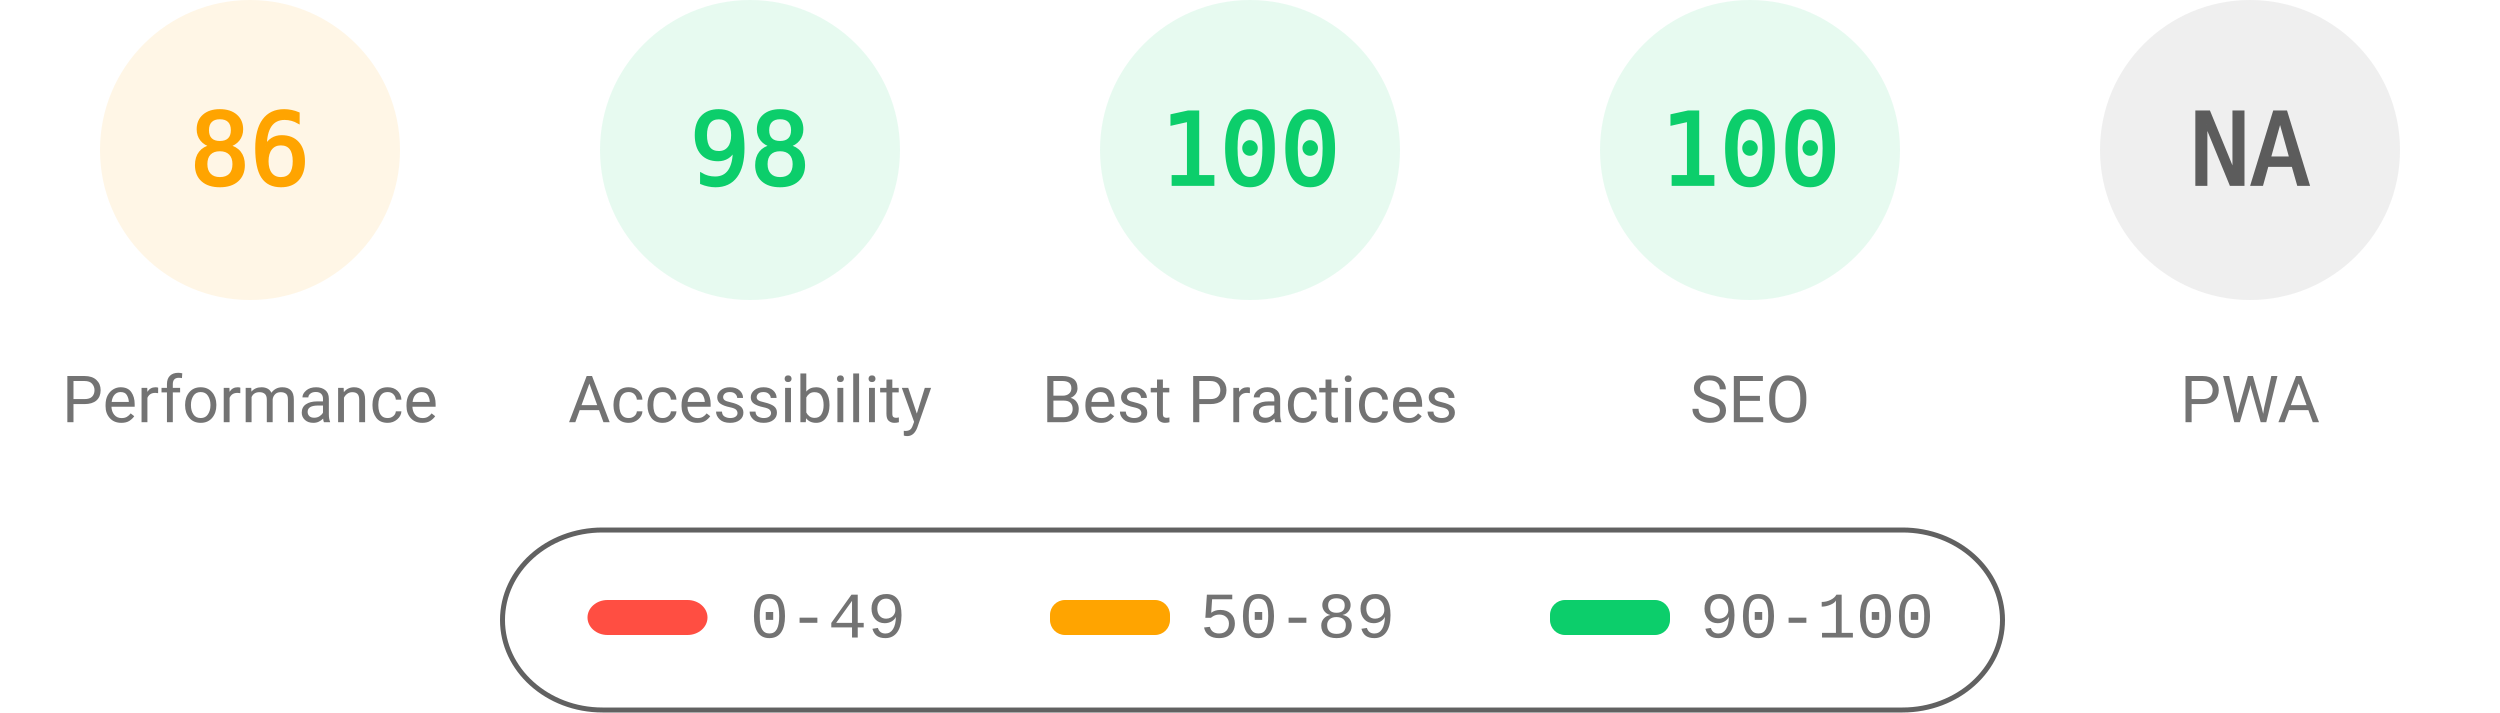
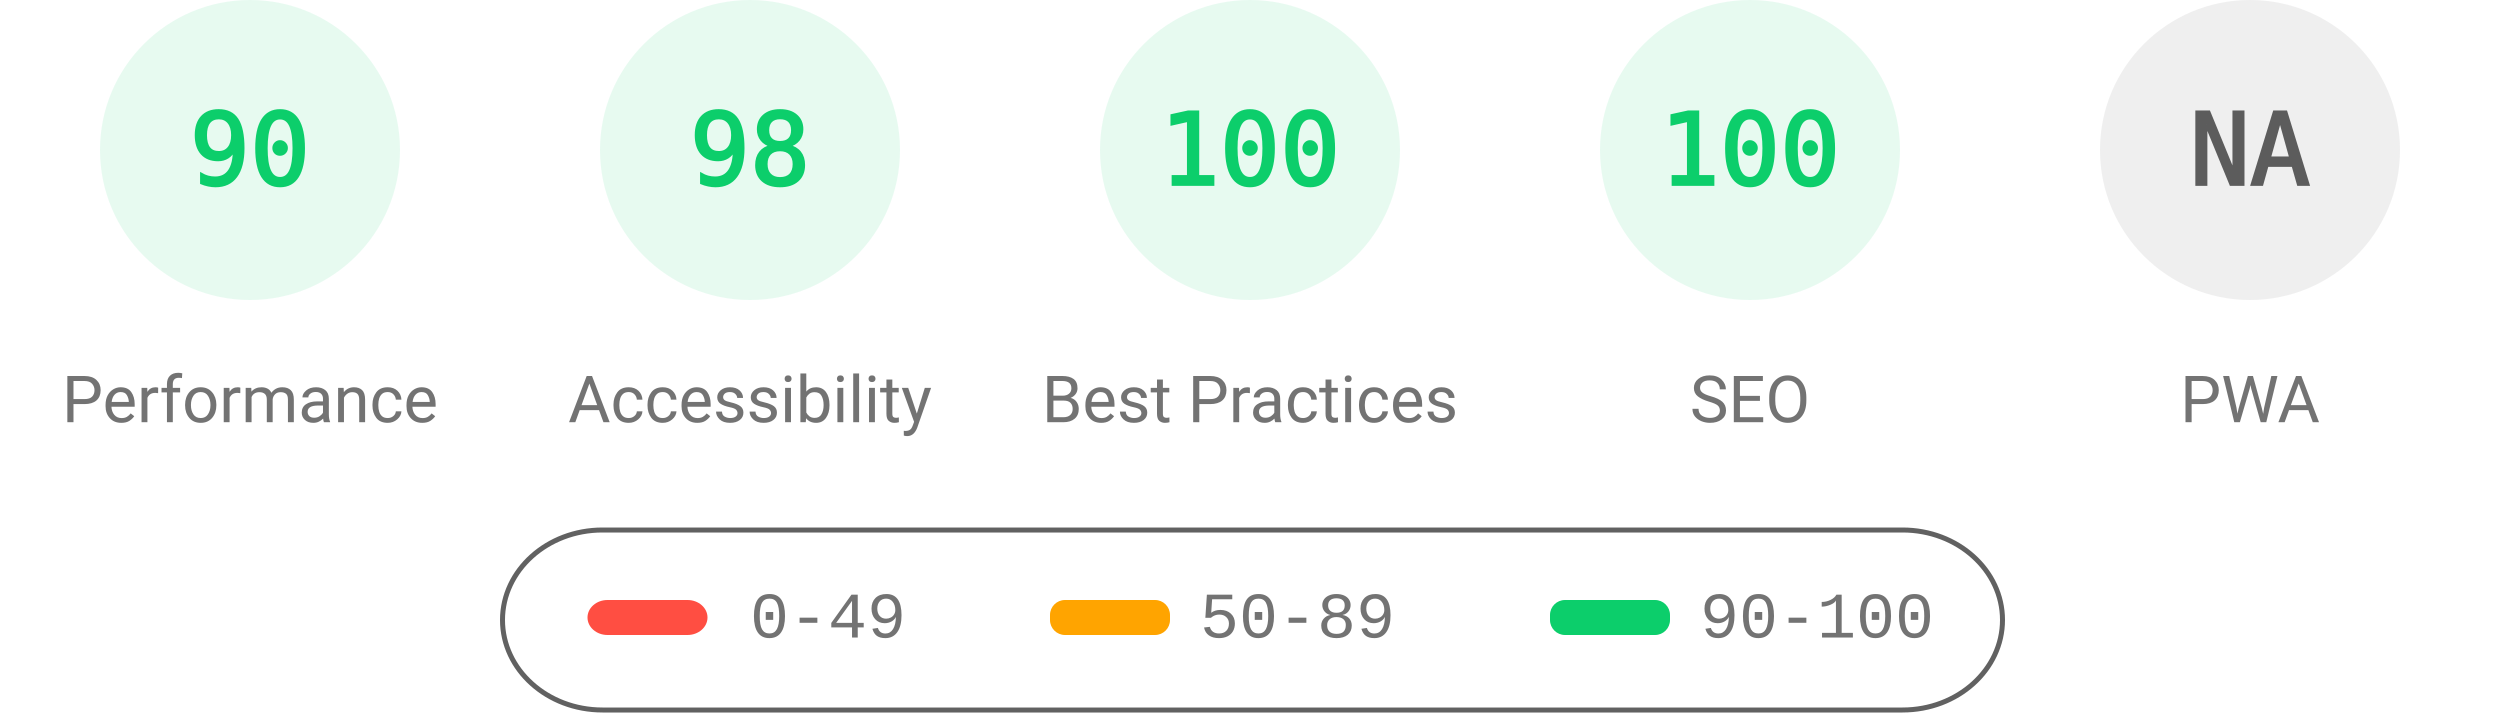
<svg xmlns="http://www.w3.org/2000/svg" fill="none" width="1000" height="285">
  <style>.gauge-base{opacity:.1}.gauge-arc{fill:none;animation-delay:250ms;stroke-linecap:round;transform:rotate(-90deg);transform-origin:100px 60px;animation:load-gauge 1s ease forwards}.guage-text{font-size:40px;font-family:monospace;text-align:center}.guage-red{color:#ff4e42;fill:#ff4e42;stroke:#ff4e42}.guage-orange{color:#ffa400;fill:#ffa400;stroke:#ffa400}.guage-green{color:#0cce6b;fill:#0cce6b;stroke:#0cce6b}.guage-undefined{color:#5c5c5c;fill:#5c5c5c;stroke:#5c5c5c}.guage-title{color:#737373;fill:#737373;stroke:none;font-size:26px;line-height:26px;font-family:Roboto,Halvetica,Arial,sans-serif}@keyframes load-gauge{from{stroke-dasharray:0 352.858}}</style>
-   <svg class="guage-div guage-perf guage-orange" viewBox="0 0 200 200" width="200" height="200">
+   <svg class="guage-div guage-perf guage-green" viewBox="0 0 200 200" width="200" height="200">
    <circle class="gauge-base" r="56" cx="100" cy="60" stroke-width="8" />
-     <circle class="gauge-arc guage-arc-1" r="56" cx="100" cy="60" stroke-width="8" style="stroke-dasharray:302.598,351.858" />
-     <text class="guage-text" x="100" y="60" alignment-baseline="central" dominant-baseline="central" text-anchor="middle">86</text>
+     <circle class="gauge-arc guage-arc-1" r="56" cx="100" cy="60" stroke-width="8" style="stroke-dasharray:316.672,351.858" />
+     <text class="guage-text" x="100" y="60" alignment-baseline="central" dominant-baseline="central" text-anchor="middle">90</text>
    <text class="guage-title" x="100" y="160" alignment-baseline="central" dominant-baseline="central" text-anchor="middle">Performance</text>
  </svg>
  <svg class="guage-div guage-acc guage-green" viewBox="0 0 200 200" width="200" height="200" x="200">
    <circle class="gauge-base" r="56" cx="100" cy="60" stroke-width="8" />
    <circle class="gauge-arc guage-arc-2" r="56" cx="100" cy="60" stroke-width="8" style="stroke-dasharray:344.821,351.858" />
    <text class="guage-text" x="100" y="60" alignment-baseline="central" dominant-baseline="central" text-anchor="middle">98</text>
    <text class="guage-title" x="100" y="160" alignment-baseline="central" dominant-baseline="central" text-anchor="middle">Accessibility</text>
  </svg>
  <svg class="guage-div guage-best guage-green" viewBox="0 0 200 200" width="200" height="200" x="400">
    <circle class="gauge-base" r="56" cx="100" cy="60" stroke-width="8" />
    <circle class="gauge-arc guage-arc-3" r="56" cx="100" cy="60" stroke-width="8" style="stroke-dasharray:351.858,351.858" />
    <text class="guage-text" x="100" y="60" alignment-baseline="central" dominant-baseline="central" text-anchor="middle">100</text>
    <text class="guage-title" x="100" y="160" alignment-baseline="central" dominant-baseline="central" text-anchor="middle">Best Practices</text>
  </svg>
  <svg class="guage-div guage-seo guage-green" viewBox="0 0 200 200" width="200" height="200" x="600">
    <circle class="gauge-base" r="56" cx="100" cy="60" stroke-width="8" />
    <circle class="gauge-arc guage-arc-4" r="56" cx="100" cy="60" stroke-width="8" style="stroke-dasharray:351.858,351.858" />
    <text class="guage-text" x="100" y="60" alignment-baseline="central" dominant-baseline="central" text-anchor="middle">100</text>
    <text class="guage-title" x="100" y="160" alignment-baseline="central" dominant-baseline="central" text-anchor="middle">SEO</text>
  </svg>
  <svg class="guage-div guage-pwa guage-undefined" viewBox="0 0 200 200" width="200" height="200" x="800">
    <circle class="gauge-base" r="56" cx="100" cy="60" stroke-width="8" />
    <circle class="gauge-arc guage-arc-4" r="56" cx="100" cy="60" stroke-width="8" style="stroke-dasharray:351.858,351.858" />
    <text class="guage-text" x="100" y="60" alignment-baseline="central" dominant-baseline="central" text-anchor="middle">NA</text>
    <text class="guage-title" x="100" y="160" alignment-baseline="central" dominant-baseline="central" text-anchor="middle">PWA</text>
  </svg>
  <svg width="604" height="76" x="200" y="210">
    <path fill="none" id="canvas_background" d="M-1-1h604v80H-1z" />
    <rect fill-opacity="0" stroke="#616161" stroke-width="2" rx="40" id="svg_2" height="72" width="600" y="2" x="1" fill="#000" />
    <rect stroke="#000" rx="8" id="svg_3" height="14" width="48" y="30" x="35" stroke-opacity="null" stroke-width="0" fill="#ff4e42" />
    <rect stroke="#000" rx="6" id="svg_4" height="14" width="48" y="30" x="220" stroke-opacity="null" stroke-width="0" fill="#ffa400" />
    <rect stroke="#000" rx="6" id="svg_5" height="14" width="48" y="30" x="420" stroke-opacity="null" stroke-width="0" fill="#0cce6b" />
    <text xml:space="preserve" text-anchor="start" font-family="'Courier New', Courier, monospace" font-size="26" id="svg_6" y="45" x="100" stroke-opacity="null" stroke-width="0" stroke="#000" fill="#737373">0-49</text>
    <text xml:space="preserve" text-anchor="start" font-family="'Courier New', Courier, monospace" font-size="26" id="svg_7" y="45" x="280" stroke-opacity="null" stroke-width="0" stroke="#000" fill="#737373">50-89</text>
    <text xml:space="preserve" text-anchor="start" font-family="'Courier New', Courier, monospace" font-size="26" id="svg_8" y="45" x="480" stroke-opacity="null" stroke-width="0" stroke="#000" fill="#737373">90-100</text>
  </svg>
</svg>
